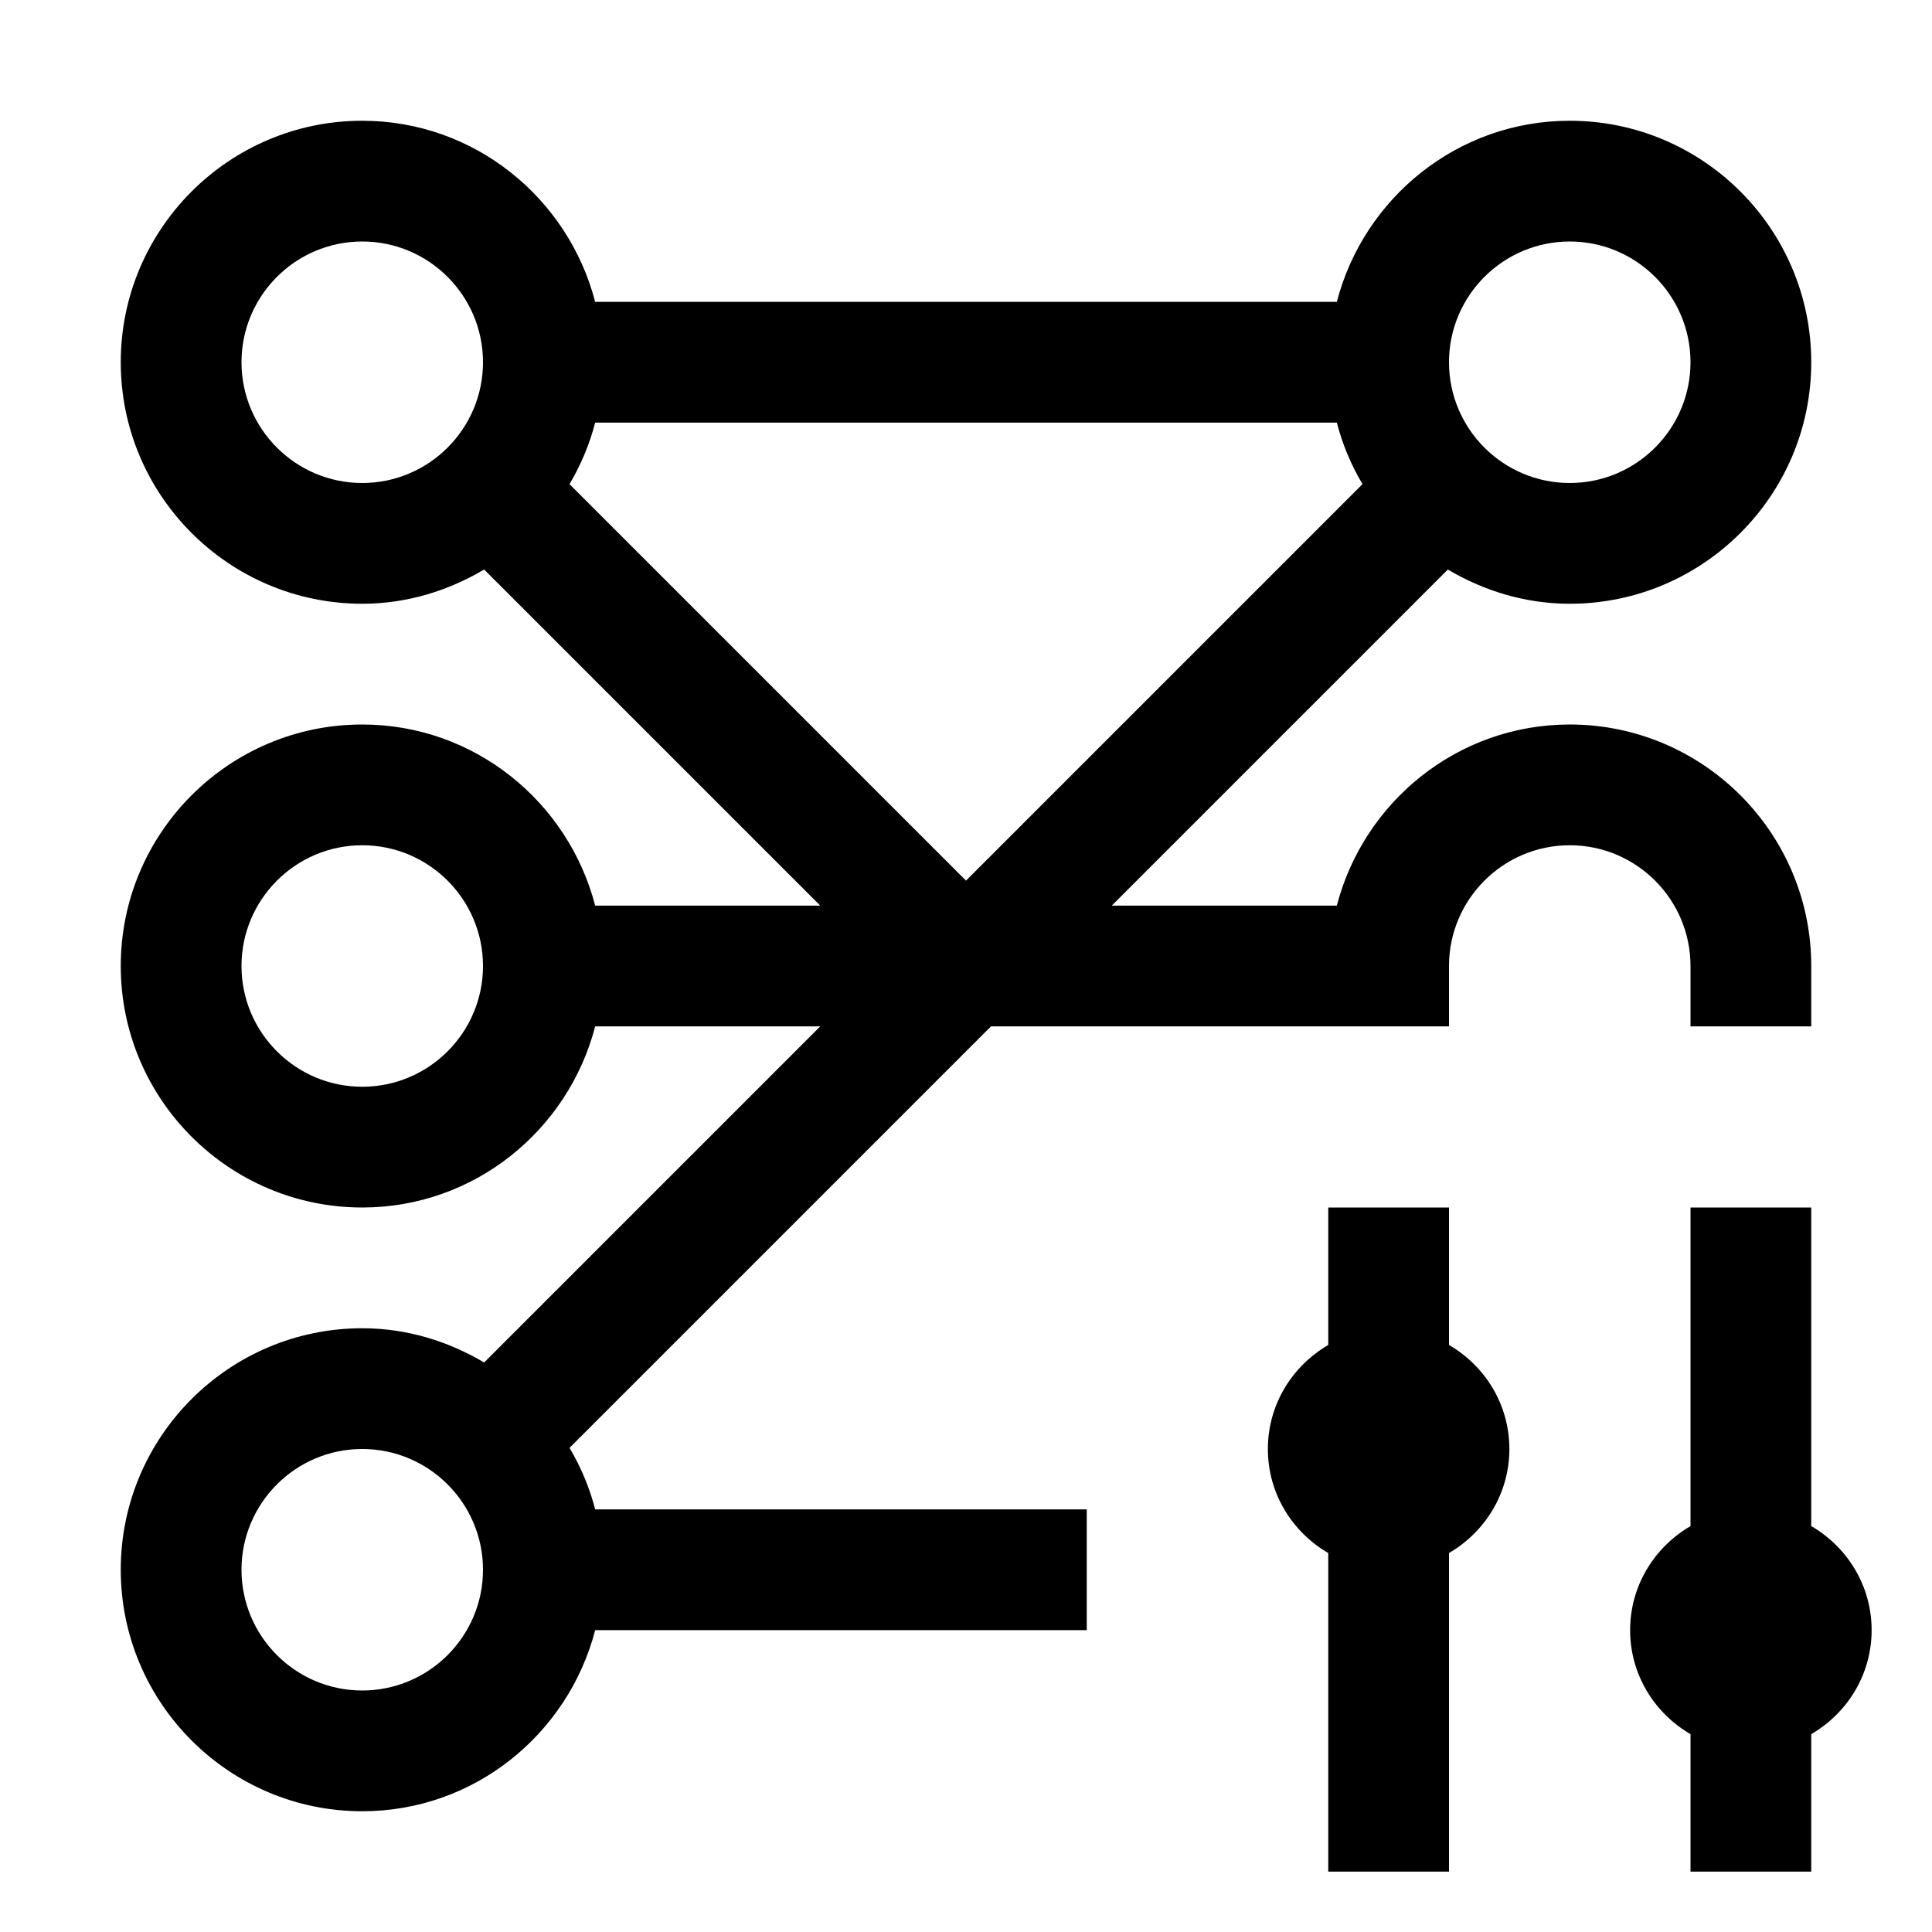
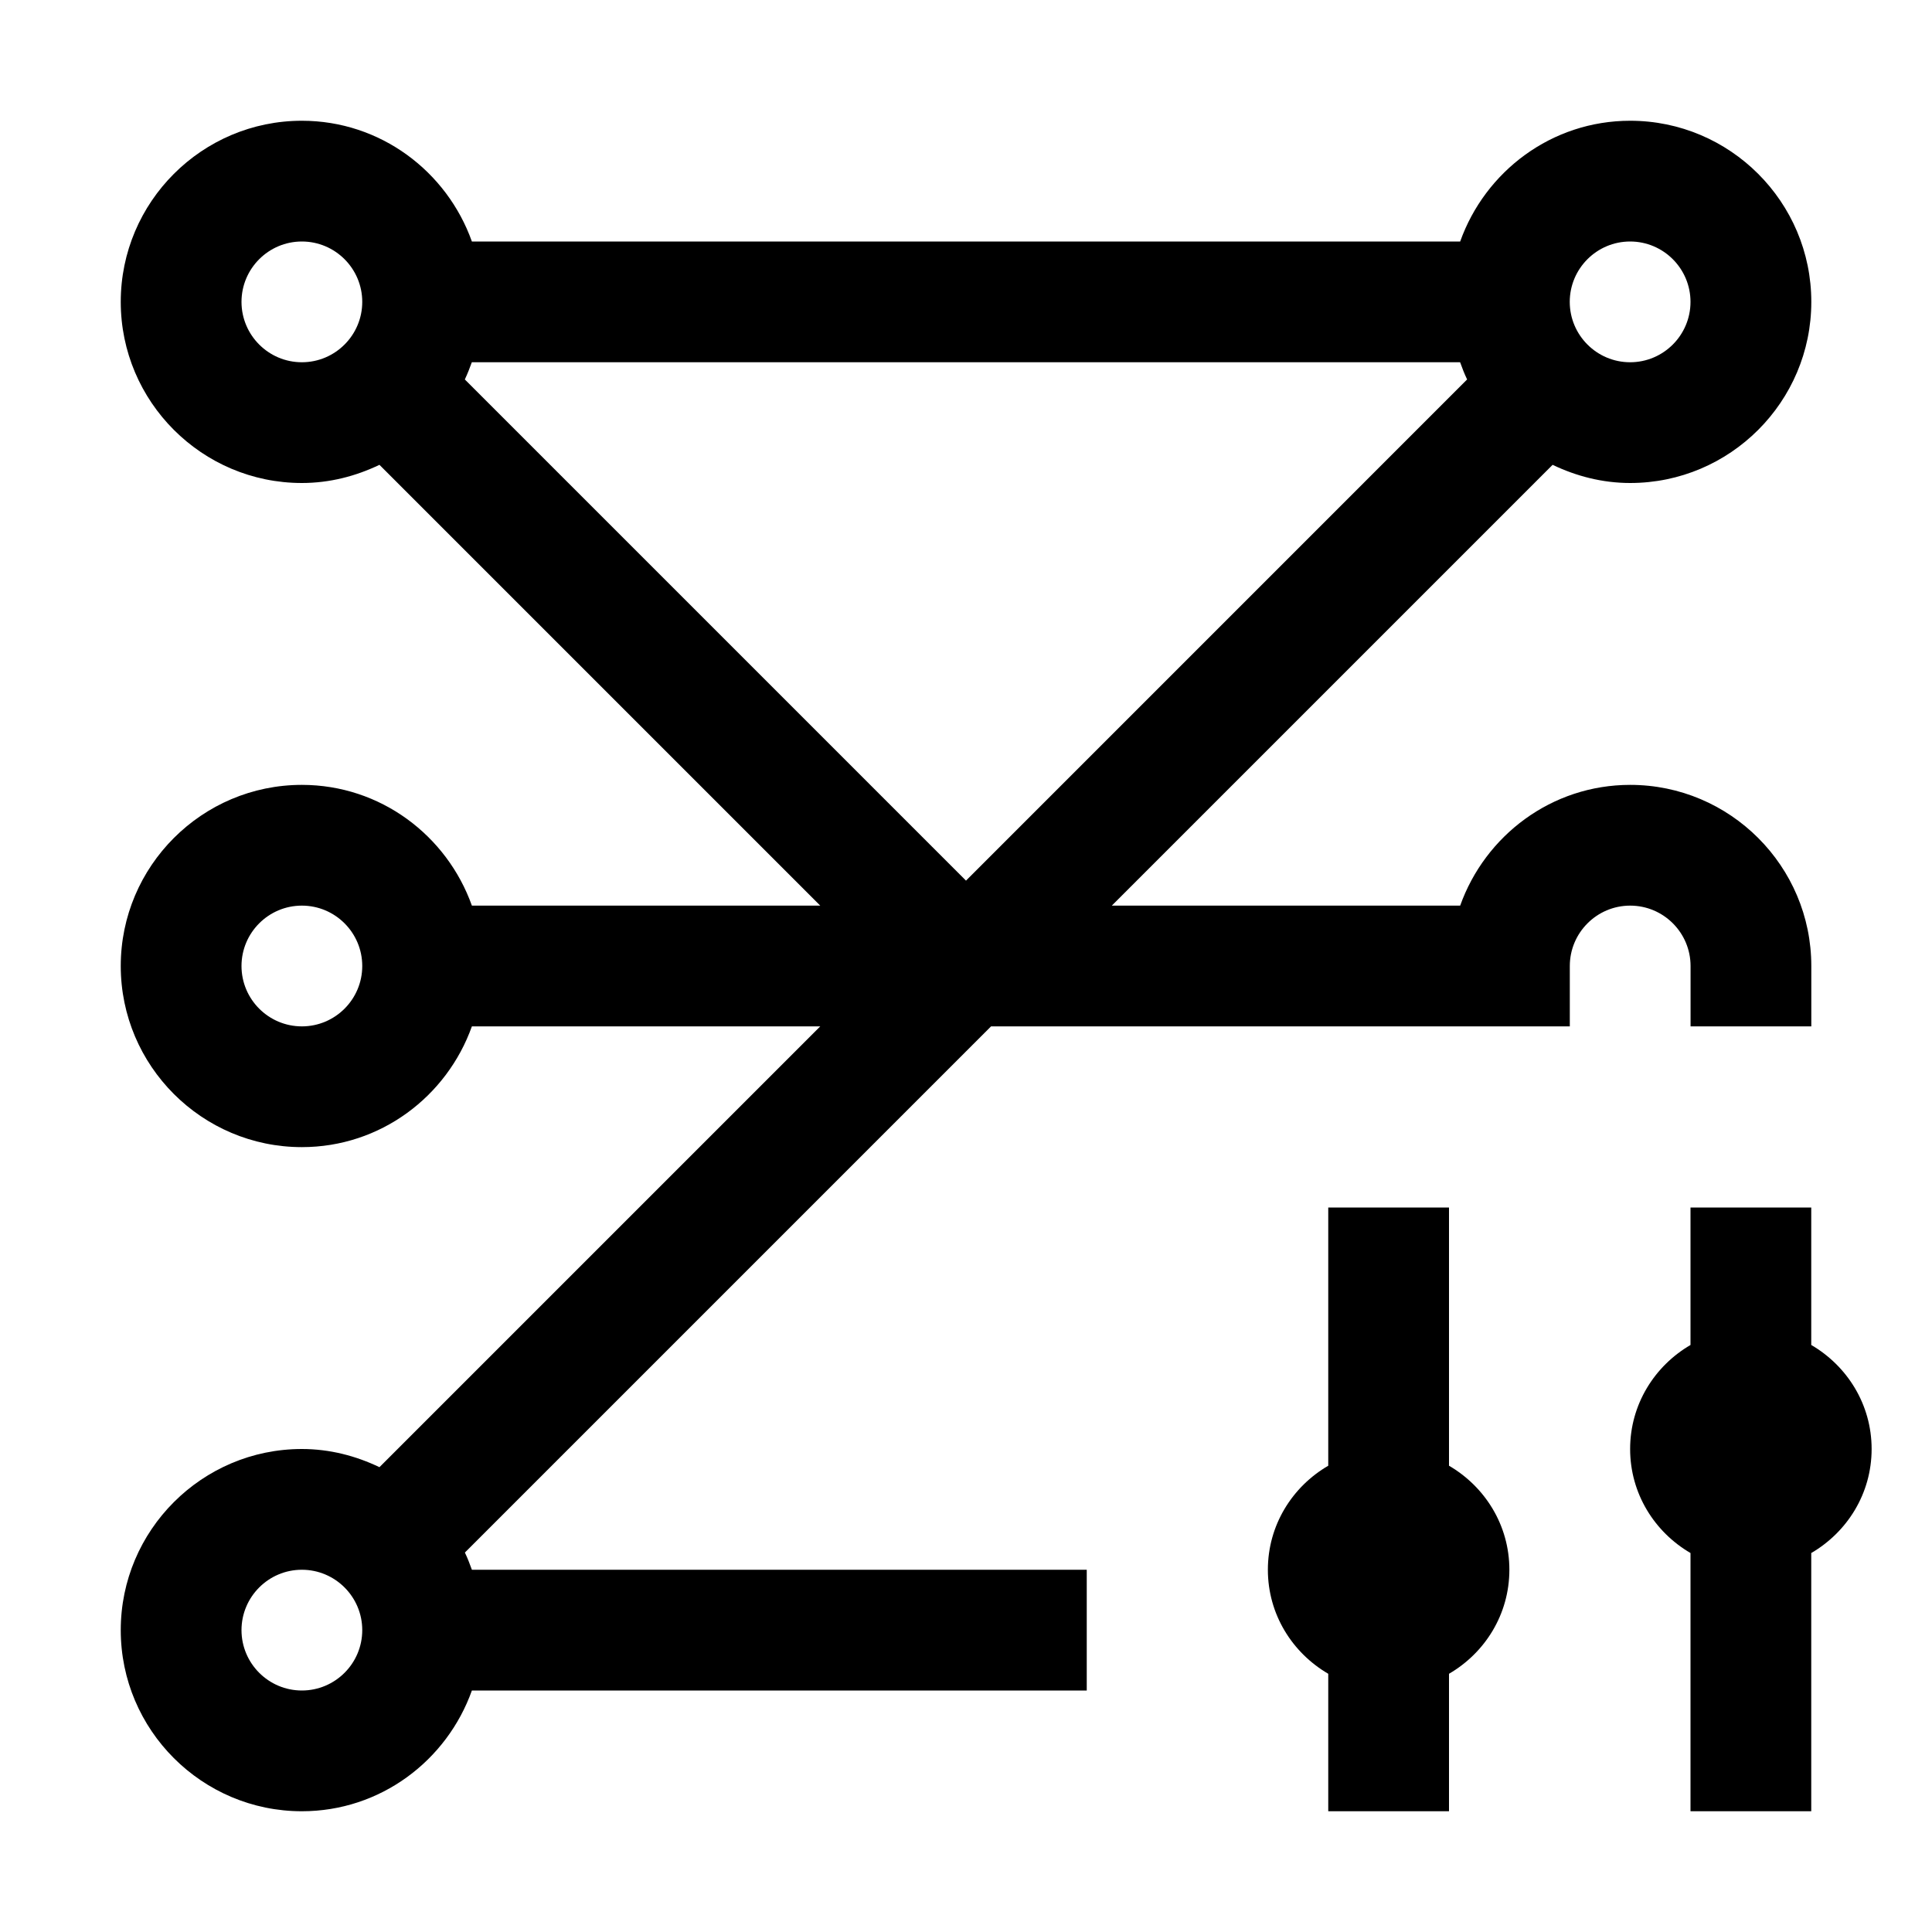
<svg xmlns="http://www.w3.org/2000/svg" id="icon" width="32" height="32" viewBox="0 0 32 32">
  <defs>
    <style>
      .cls-1 {
        fill: none;
      }

      .cls-1, .cls-2 {
        stroke-width: 0px;
      }
    </style>
  </defs>
-   <path class="cls-2" d="m28,31v-2.277c-.595-.346-1-.984-1-1.723,0-.738.405-1.376,1-1.723v-5.277h2v5.277c.595.346,1,.984,1,1.723,0,.739-.405,1.376-1,1.723v2.277h-2Z" />
-   <path class="cls-2" d="m22,31v-5.277c-.595-.346-1-.984-1-1.723,0-.738.405-1.376,1-1.723v-2.277h2v2.277c.595.346,1,.984,1,1.723,0,.739-.405,1.376-1,1.723v5.277h-2Z" />
-   <path class="cls-2" d="m9.858,17h3.728s-5.567,5.567-5.567,5.567c-.595-.352-1.28-.567-2.019-.567-2.206,0-4,1.794-4,4,0,2.206,1.794,4,4,4,1.858,0,3.411-1.28,3.858-3h8.142s0-2,0-2h-8.142c-.094-.363-.238-.704-.425-1.019l6.981-6.981h7.586s0-1,0-1c0-1.103.897-2,2-2s2,.897,2,2v1s2,0,2,0v-1c0-2.206-1.794-4-4-4-1.858,0-3.411,1.28-3.858,3h-3.728s5.567-5.567,5.567-5.567c.595.352,1.28.567,2.019.567,2.206,0,4-1.794,4-4,0-2.206-1.794-4-4-4-1.858,0-3.411,1.28-3.858,3h-12.284c-.447-1.72-2-3-3.858-3-2.206,0-4,1.794-4,4,0,2.206,1.794,4,4,4,.74,0,1.424-.215,2.019-.567l5.567,5.567h-3.728c-.447-1.72-2-3-3.858-3-2.206,0-4,1.794-4,4s1.794,4,4,4c1.858,0,3.411-1.28,3.858-3Zm-1.858-1c0,1.103-.897,2-2,2s-2-.897-2-2,.897-2,2-2,2,.897,2,2Zm-2,8c1.103,0,2,.897,2,2,0,1.103-.897,2-2,2s-2-.897-2-2c0-1.103.897-2,2-2Zm3.858-17h12.284c.094.363.238.704.425,1.019l-6.567,6.567-6.567-6.567c.186-.315.331-.656.425-1.019Zm-1.858-1c0,1.103-.897,2-2,2s-2-.897-2-2c0-1.103.897-2,2-2s2,.897,2,2Zm18,2c-1.103,0-2-.897-2-2s.897-2,2-2,2,.897,2,2-.897,2-2,2Z" />
+   <path class="cls-2" d="m24,30v-2.277c.595-.346,1-.984,1-1.723s-.405-1.376-1-1.723v-4.277h-2v4.277c-.595.346-1,.984-1,1.723s.405,1.376,1,1.723v2.277h2Z" />
+   <path class="cls-2" d="m31,24c0-.738-.405-1.376-1-1.723v-2.277h-2v2.277c-.595.347-1,.984-1,1.723s.405,1.376,1,1.723v4.277h2v-4.277c.595-.347,1-.984,1-1.723Z" />
+   <path class="cls-2" d="m7.816,17h5.77s-7.301,7.301-7.301,7.301c-.391-.187-.824-.301-1.285-.301-1.654,0-3,1.346-3,3,0,1.654,1.346,3,3,3,1.302,0,2.402-.839,2.816-2h10.184s0-2,0-2H7.816c-.035-.098-.072-.193-.116-.285l8.715-8.715h9.586s0-1,0-1c0-.551.448-1,1-1s1,.449,1,1v1s2,0,2,0v-1c0-1.654-1.346-3-3-3-1.302,0-2.402.839-2.816,2h-5.77s7.301-7.301,7.301-7.301c.391.187.824.301,1.285.301,1.654,0,3-1.346,3-3,0-1.654-1.346-3-3-3-1.302,0-2.402.839-2.816,2H7.816c-.414-1.161-1.514-2-2.816-2-1.654,0-3,1.346-3,3,0,1.654,1.346,3,3,3,.462,0,.894-.114,1.285-.301l7.301,7.301h-5.77c-.414-1.161-1.514-2-2.816-2-1.654,0-3,1.346-3,3,0,1.654,1.346,3,3,3,1.302,0,2.402-.839,2.816-2Zm-2.816,9c.552,0,1,.449,1,1,0,.551-.448,1-1,1s-1-.449-1-1c0-.551.448-1,1-1Zm1-10c0,.551-.448,1-1,1s-1-.449-1-1c0-.551.448-1,1-1s1,.449,1,1ZM24.3,6.285l-8.3,8.301L7.699,6.285c.044-.093.081-.188.116-.285h16.369c.035.098.072.193.116.285Zm-18.3-1.285c0,.551-.448,1-1,1s-1-.449-1-1c0-.551.448-1,1-1s1,.449,1,1Zm21,1c-.552,0-1-.449-1-1,0-.551.448-1,1-1s1,.449,1,1c0,.551-.448,1-1,1Z" />
  <g id="_Transparent_Rectangle_" data-name="&amp;lt;Transparent Rectangle&amp;gt;">
    <rect class="cls-1" width="32" height="32" />
  </g>
</svg>
